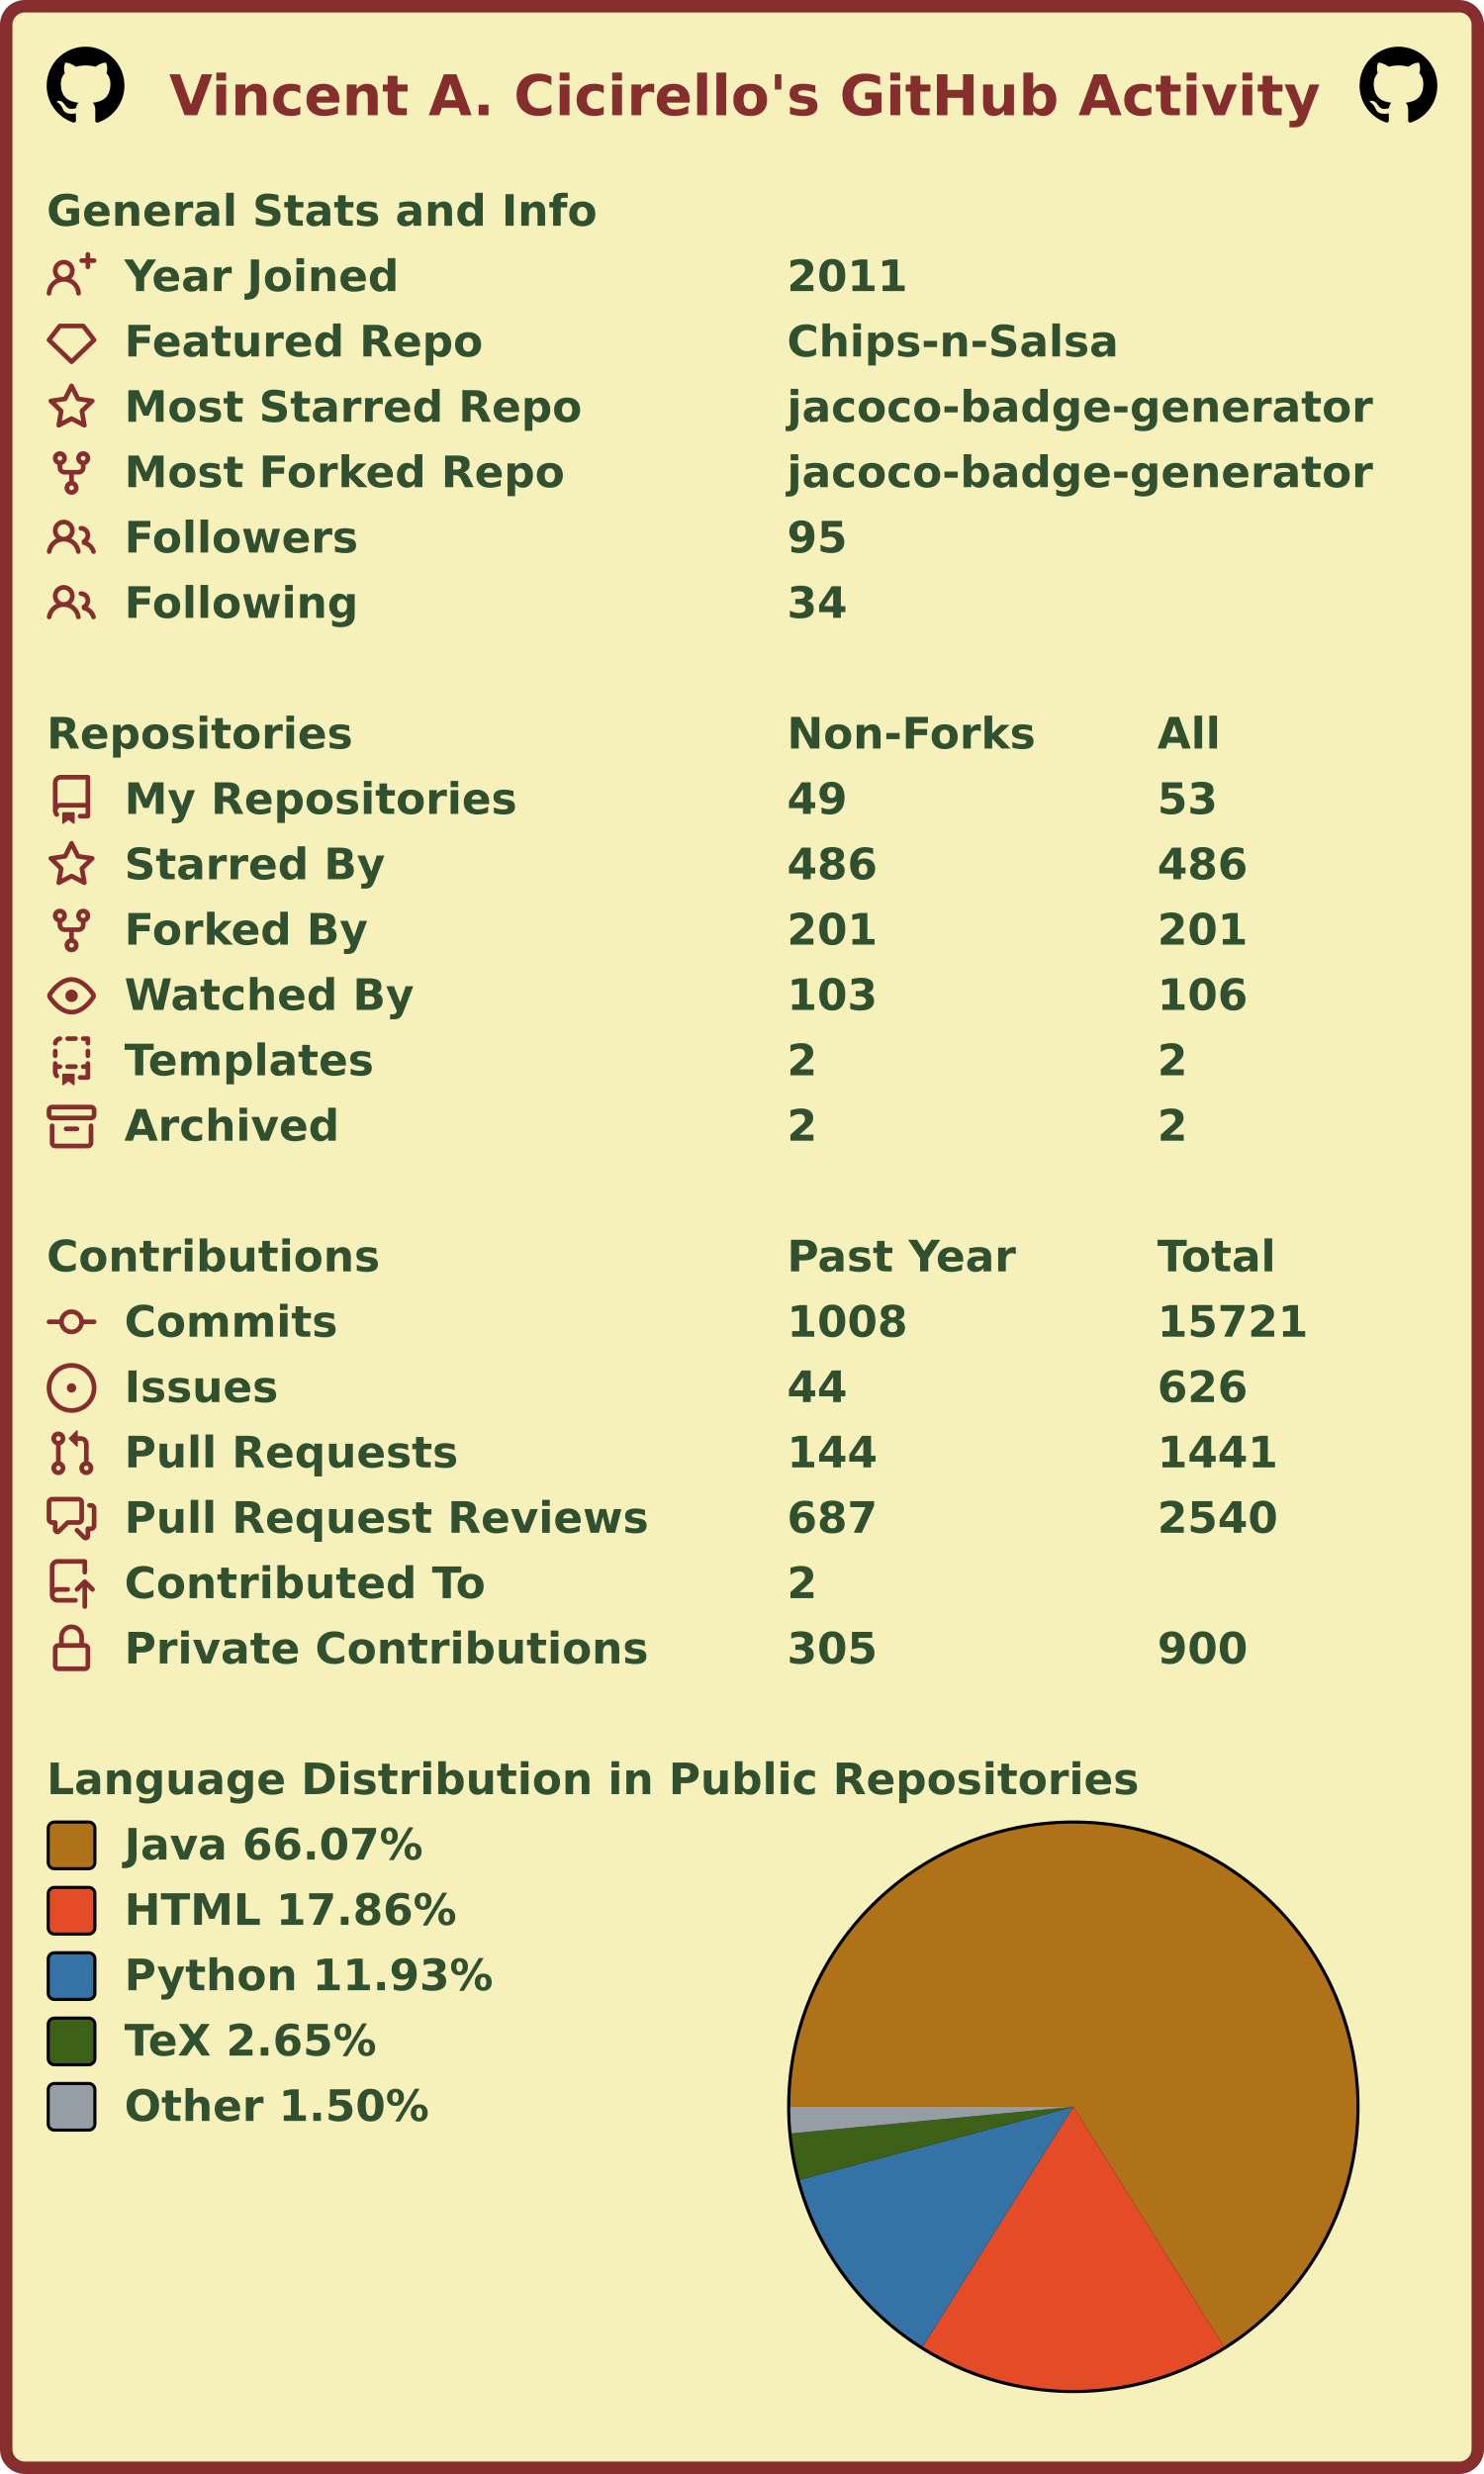
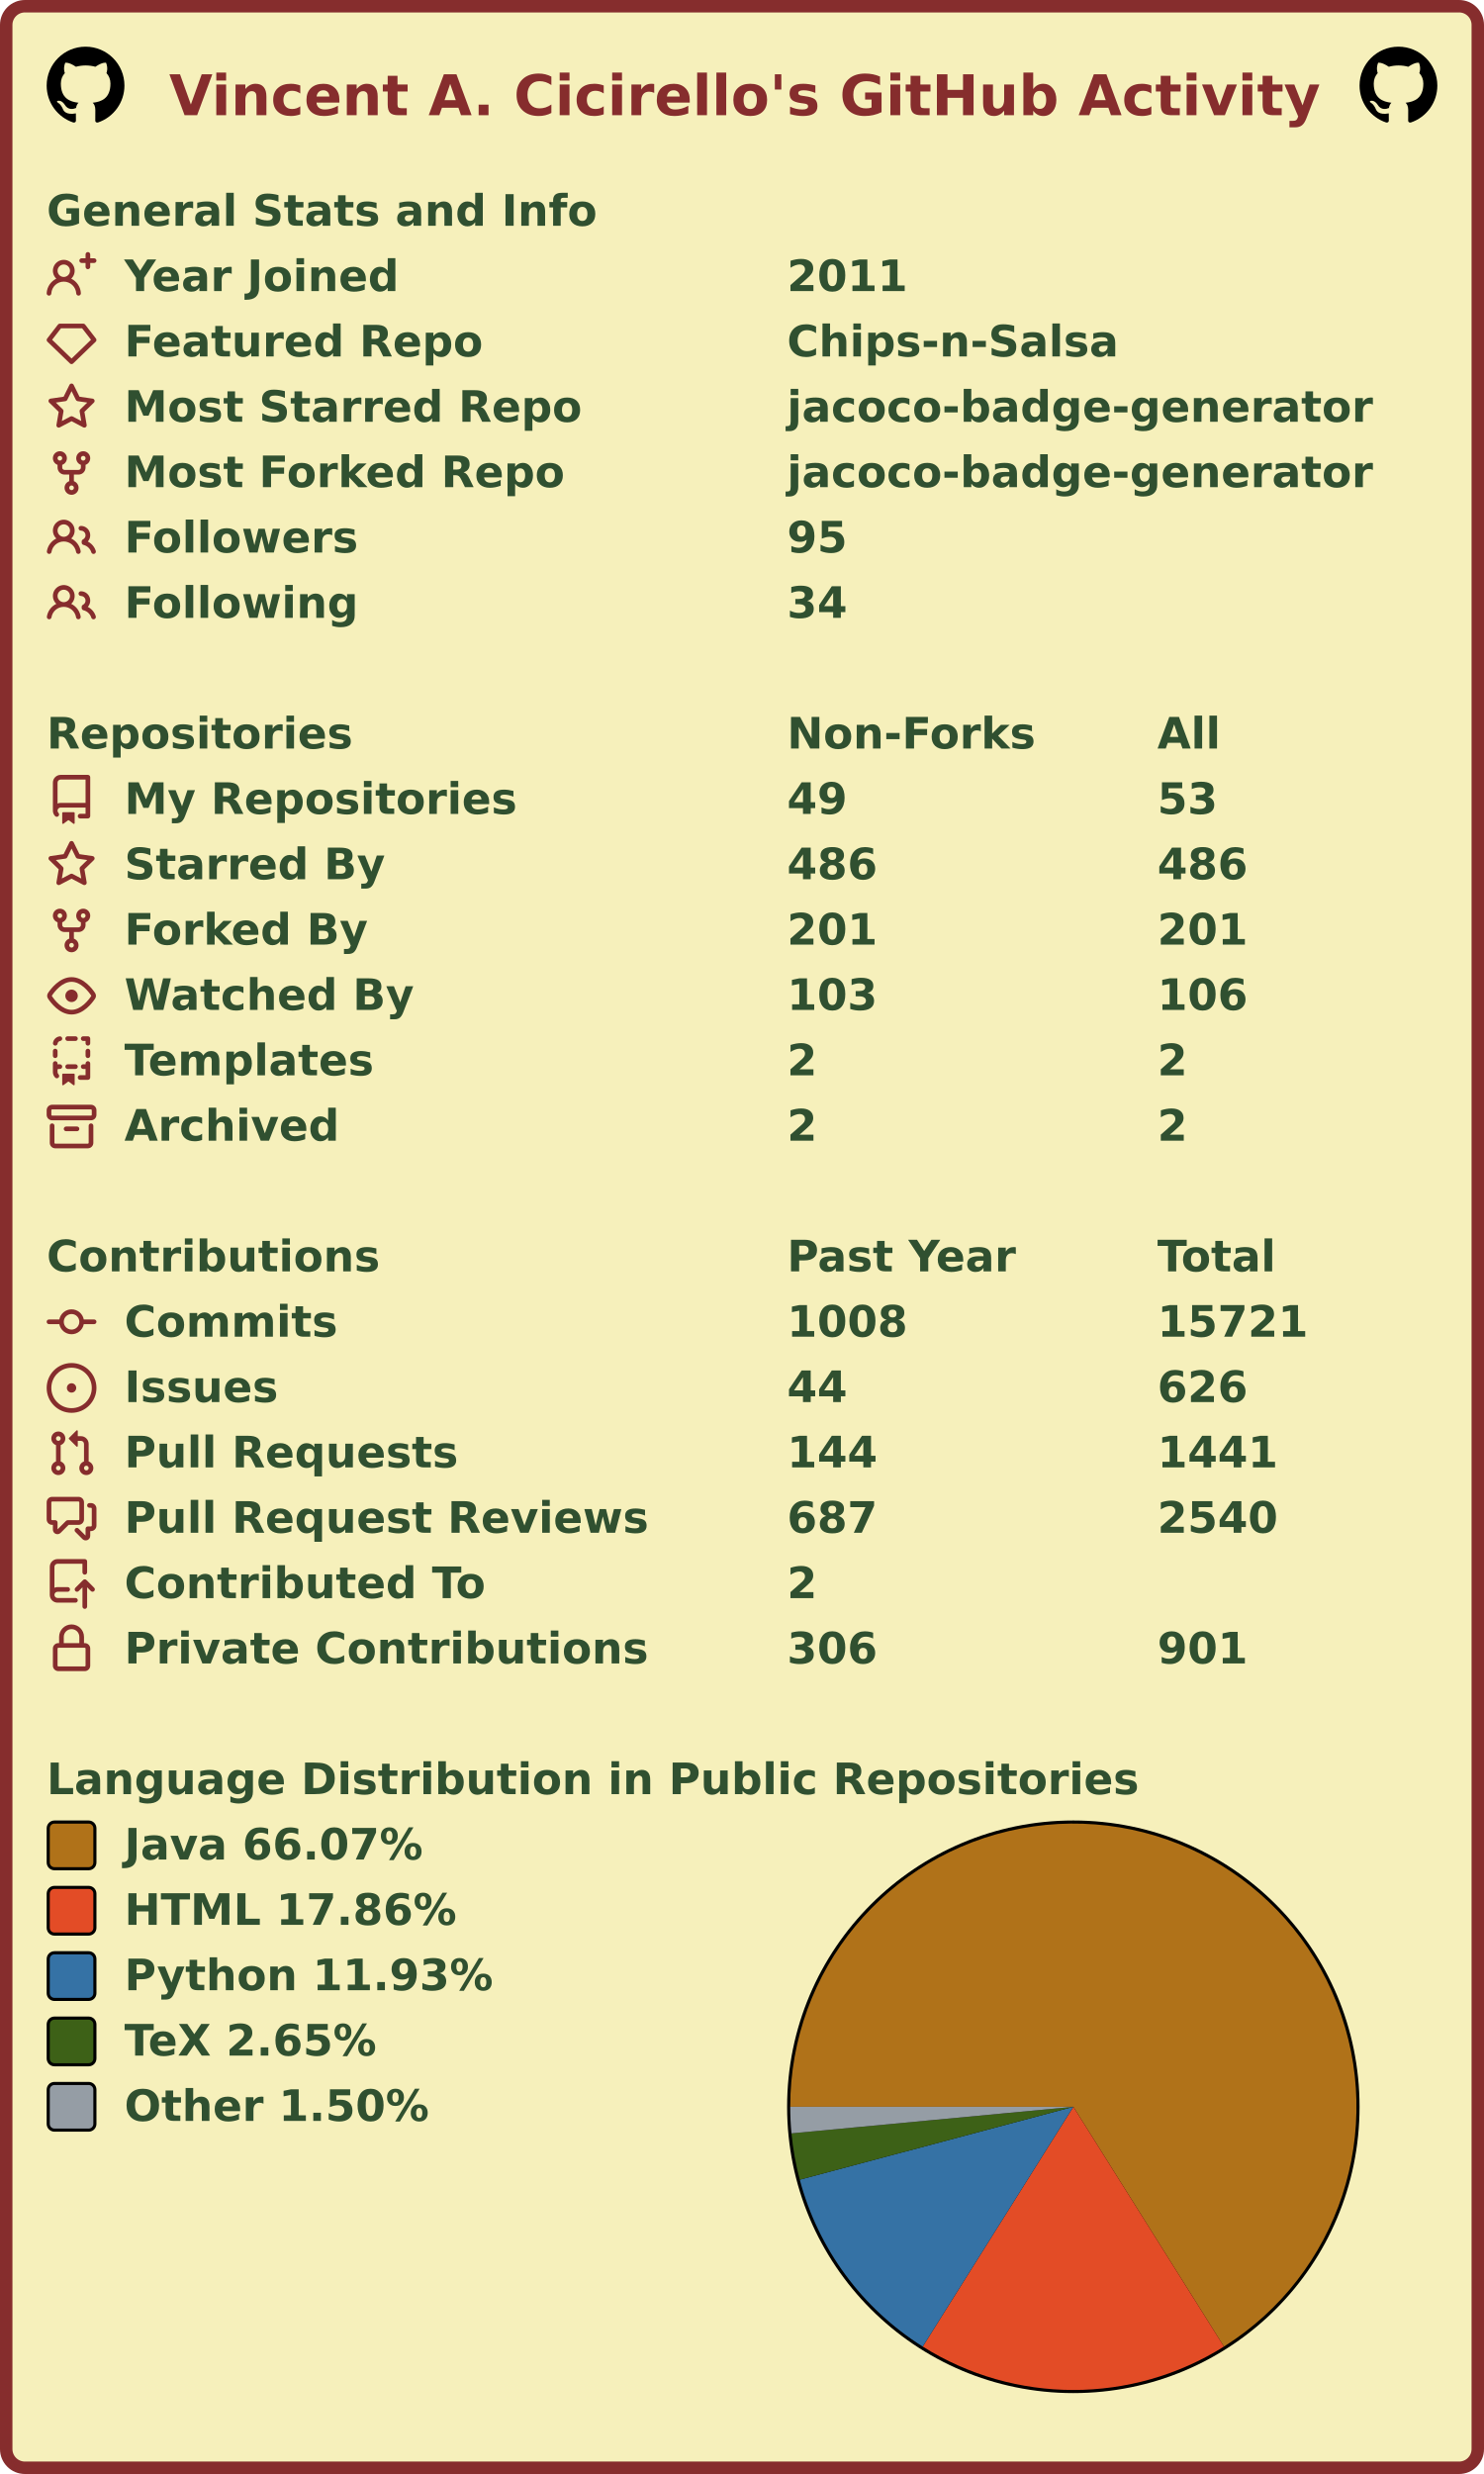
<svg xmlns="http://www.w3.org/2000/svg" width="477" height="795" viewBox="0 0 477 795" lang="en" xml:lang="en">
  <rect x="2" y="2" stroke-width="4" rx="6" width="473" height="791" stroke="#862d2d" fill="#f6f0bb" />
  <g font-weight="600" font-size="110pt" font-family="Verdana,Geneva,DejaVu Sans,sans-serif" text-rendering="geometricPrecision">
    <text x="442" y="301" lengthAdjust="spacingAndGlyphs" textLength="2985" transform="scale(0.123)" fill="#862d2d">Vincent A. Cicirello's GitHub Activity</text>
    <svg x="15" y="15" width="25" height="25" viewBox="0 0 16 16">
      <path fill="#000000" fill-rule="evenodd" d="M8 0C3.58 0 0 3.58 0 8c0 3.54 2.29 6.53 5.47 7.59.4.07.55-.17.55-.38 0-.19-.01-.82-.01-1.49-2.01.37-2.53-.49-2.69-.94-.09-.23-.48-.94-.82-1.13-.28-.15-.68-.52-.01-.53.63-.01 1.08.58 1.23.82.72 1.21 1.87.87 2.33.66.07-.52.28-.87.51-1.07-1.78-.2-3.64-.89-3.64-3.95 0-.87.31-1.59.82-2.15-.08-.2-.36-1.02.08-2.12 0 0 .67-.21 2.2.82.64-.18 1.32-.27 2-.27.68 0 1.36.09 2 .27 1.53-1.04 2.2-.82 2.2-.82.44 1.1.16 1.92.08 2.12.51.56.82 1.27.82 2.15 0 3.07-1.87 3.75-3.65 3.95.29.25.54.73.54 1.48 0 1.07-.01 1.93-.01 2.2 0 .21.15.46.55.38A8.013 8.013 0 0016 8c0-4.42-3.58-8-8-8z" />
    </svg>
    <svg x="437" y="15" width="25" height="25" viewBox="0 0 16 16">
      <path fill="#000000" fill-rule="evenodd" d="M8 0C3.58 0 0 3.58 0 8c0 3.54 2.29 6.53 5.47 7.59.4.07.55-.17.55-.38 0-.19-.01-.82-.01-1.49-2.01.37-2.53-.49-2.69-.94-.09-.23-.48-.94-.82-1.13-.28-.15-.68-.52-.01-.53.63-.01 1.08.58 1.23.82.72 1.21 1.87.87 2.33.66.07-.52.28-.87.51-1.07-1.78-.2-3.64-.89-3.64-3.95 0-.87.31-1.59.82-2.15-.08-.2-.36-1.02.08-2.12 0 0 .67-.21 2.2.82.64-.18 1.32-.27 2-.27.68 0 1.36.09 2 .27 1.53-1.04 2.2-.82 2.2-.82.44 1.1.16 1.92.08 2.12.51.56.82 1.27.82 2.15 0 3.07-1.87 3.75-3.65 3.95.29.25.54.73.54 1.48 0 1.07-.01 1.93-.01 2.2 0 .21.15.46.55.38A8.013 8.013 0 0016 8c0-4.42-3.58-8-8-8z" />
    </svg>
    <g transform="translate(0, 60)" fill="#305030">
      <g transform="translate(15, 0)">
        <g transform="scale(0.095)">
          <text x="0" y="132" textLength="1851" lengthAdjust="spacingAndGlyphs">General Stats and Info</text>
        </g>
      </g>
      <g transform="translate(15, 21)">
        <path fill="#862d2d" fill-rule="evenodd" d="M13.25 0a.75.75 0 01.75.75V2h1.25a.75.75 0 010 1.5H14v1.25a.75.75 0 01-1.5 0V3.5h-1.25a.75.75 0 010-1.5h1.25V.75a.75.75 0 01.75-.75zM5.5 4a2 2 0 100 4 2 2 0 000-4zm2.4 4.548a3.5 3.5 0 10-4.799 0 5.527 5.527 0 00-3.1 4.66.75.75 0 101.498.085A4.01 4.01 0 015.5 9.5a4.01 4.01 0 014.001 3.793.75.75 0 101.498-.086 5.527 5.527 0 00-3.1-4.659z" />
        <g transform="scale(0.095)">
          <text lengthAdjust="spacingAndGlyphs" textLength="932" x="263" y="132">Year Joined</text>
          <text lengthAdjust="spacingAndGlyphs" textLength="420" x="2505" y="132">2011</text>
        </g>
      </g>
      <g transform="translate(15, 42)">
        <path fill="#862d2d" fill-rule="evenodd" d="M3.637 2.291A.75.75 0 014.23 2h7.54a.75.75 0 01.593.291l3.48 4.5a.75.75 0 01-.072.999l-7.25 7a.75.75 0 01-1.042 0l-7.25-7a.75.75 0 01-.072-.999l3.48-4.5zM4.598 3.5L1.754 7.177 8 13.207l6.246-6.03L11.402 3.5H4.598z" />
        <g transform="scale(0.095)">
          <text lengthAdjust="spacingAndGlyphs" textLength="1215" x="263" y="132">Featured Repo</text>
          <text lengthAdjust="spacingAndGlyphs" textLength="1120" x="2505" y="132">Chips-n-Salsa</text>
        </g>
      </g>
      <g transform="translate(15, 63)">
        <path fill="#862d2d" fill-rule="evenodd" d="M8 .25a.75.75 0 01.673.418l1.882 3.815 4.21.612a.75.75 0 01.416 1.279l-3.046 2.97.719 4.192a.75.75 0 01-1.088.791L8 12.347l-3.766 1.98a.75.75 0 01-1.088-.79l.72-4.194L.818 6.374a.75.75 0 01.416-1.28l4.21-.611L7.327.668A.75.75 0 018 .25zm0 2.445L6.615 5.5a.75.75 0 01-.564.41l-3.097.45 2.24 2.184a.75.75 0 01.216.664l-.528 3.084 2.769-1.456a.75.75 0 01.698 0l2.77 1.456-.53-3.084a.75.75 0 01.216-.664l2.24-2.183-3.096-.45a.75.75 0 01-.564-.41L8 2.694v.001z" />
        <g transform="scale(0.095)">
          <text lengthAdjust="spacingAndGlyphs" textLength="1532" x="263" y="132">Most Starred Repo</text>
          <text lengthAdjust="spacingAndGlyphs" textLength="1986" x="2505" y="132">jacoco-badge-generator</text>
        </g>
      </g>
      <g transform="translate(15, 84)">
        <path fill="#862d2d" fill-rule="evenodd" d="M5 3.25a.75.75 0 11-1.5 0 .75.75 0 011.5 0zm0 2.122a2.25 2.25 0 10-1.5 0v.878A2.25 2.25 0 005.75 8.5h1.5v2.128a2.251 2.251 0 101.5 0V8.5h1.5a2.25 2.25 0 002.25-2.25v-.878a2.25 2.25 0 10-1.5 0v.878a.75.75 0 01-.75.75h-4.5A.75.75 0 015 6.25v-.878zm3.75 7.378a.75.75 0 11-1.5 0 .75.75 0 011.5 0zm3-8.75a.75.75 0 100-1.5.75.75 0 000 1.5z" />
        <g transform="scale(0.095)">
          <text lengthAdjust="spacingAndGlyphs" textLength="1485" x="263" y="132">Most Forked Repo</text>
          <text lengthAdjust="spacingAndGlyphs" textLength="1986" x="2505" y="132">jacoco-badge-generator</text>
        </g>
      </g>
      <g transform="translate(15, 105)">
        <path fill="#862d2d" fill-rule="evenodd" d="M5.5 3.5a2 2 0 100 4 2 2 0 000-4zM2 5.5a3.5 3.5 0 115.898 2.549 5.507 5.507 0 013.034 4.084.75.75 0 11-1.482.235 4.001 4.001 0 00-7.9 0 .75.75 0 01-1.482-.236A5.507 5.507 0 013.102 8.05 3.49 3.49 0 012 5.5zM11 4a.75.75 0 100 1.5 1.5 1.5 0 01.666 2.844.75.75 0 00-.416.672v.352a.75.75 0 00.574.73c1.2.289 2.162 1.2 2.522 2.372a.75.75 0 101.434-.44 5.01 5.01 0 00-2.56-3.012A3 3 0 0011 4z" />
        <g transform="scale(0.095)">
          <text lengthAdjust="spacingAndGlyphs" textLength="778" x="263" y="132">Followers</text>
          <text lengthAdjust="spacingAndGlyphs" textLength="210" x="2505" y="132">95</text>
        </g>
      </g>
      <g transform="translate(15, 126)">
        <path fill="#862d2d" fill-rule="evenodd" d="M5.5 3.5a2 2 0 100 4 2 2 0 000-4zM2 5.5a3.5 3.5 0 115.898 2.549 5.507 5.507 0 013.034 4.084.75.75 0 11-1.482.235 4.001 4.001 0 00-7.9 0 .75.75 0 01-1.482-.236A5.507 5.507 0 013.102 8.05 3.49 3.49 0 012 5.5zM11 4a.75.75 0 100 1.5 1.5 1.5 0 01.666 2.844.75.75 0 00-.416.672v.352a.75.75 0 00.574.73c1.2.289 2.162 1.2 2.522 2.372a.75.75 0 101.434-.44 5.01 5.01 0 00-2.56-3.012A3 3 0 0011 4z" />
        <g transform="scale(0.095)">
          <text lengthAdjust="spacingAndGlyphs" textLength="780" x="263" y="132">Following</text>
          <text lengthAdjust="spacingAndGlyphs" textLength="210" x="2505" y="132">34</text>
        </g>
      </g>
    </g>
    <g transform="translate(0, 228)" fill="#305030">
      <g transform="translate(15, 0)">
        <g transform="scale(0.095)">
          <text x="0" y="132" textLength="1020" lengthAdjust="spacingAndGlyphs">Repositories</text>
          <text x="2505" y="132" textLength="832" lengthAdjust="spacingAndGlyphs">Non-Forks</text>
          <text x="3758" y="132" textLength="206" lengthAdjust="spacingAndGlyphs">All</text>
        </g>
      </g>
      <g transform="translate(15, 21)">
        <path fill="#862d2d" fill-rule="evenodd" d="M2 2.5A2.5 2.5 0 014.5 0h8.75a.75.75 0 01.75.75v12.5a.75.75 0 01-.75.75h-2.5a.75.75 0 110-1.5h1.75v-2h-8a1 1 0 00-.714 1.7.75.75 0 01-1.072 1.05A2.495 2.495 0 012 11.5v-9zm10.5-1V9h-8c-.356 0-.694.074-1 .208V2.5a1 1 0 011-1h8zM5 12.25v3.25a.25.25 0 00.4.2l1.45-1.087a.25.25 0 01.3 0L8.6 15.7a.25.25 0 00.4-.2v-3.25a.25.25 0 00-.25-.25h-3.5a.25.25 0 00-.25.25z" />
        <g transform="scale(0.095)">
          <text lengthAdjust="spacingAndGlyphs" textLength="1312" x="263" y="132">My Repositories</text>
          <text lengthAdjust="spacingAndGlyphs" textLength="210" x="2505" y="132">49</text>
          <text lengthAdjust="spacingAndGlyphs" textLength="210" x="3758" y="132">53</text>
        </g>
      </g>
      <g transform="translate(15, 42)">
        <path fill="#862d2d" fill-rule="evenodd" d="M8 .25a.75.75 0 01.673.418l1.882 3.815 4.21.612a.75.75 0 01.416 1.279l-3.046 2.97.719 4.192a.75.75 0 01-1.088.791L8 12.347l-3.766 1.98a.75.75 0 01-1.088-.79l.72-4.194L.818 6.374a.75.75 0 01.416-1.28l4.21-.611L7.327.668A.75.75 0 018 .25zm0 2.445L6.615 5.5a.75.75 0 01-.564.41l-3.097.45 2.24 2.184a.75.75 0 01.216.664l-.528 3.084 2.769-1.456a.75.75 0 01.698 0l2.77 1.456-.53-3.084a.75.75 0 01.216-.664l2.24-2.183-3.096-.45a.75.75 0 01-.564-.41L8 2.694v.001z" />
        <g transform="scale(0.095)">
          <text lengthAdjust="spacingAndGlyphs" textLength="874" x="263" y="132">Starred By</text>
          <text lengthAdjust="spacingAndGlyphs" textLength="315" x="2505" y="132">486</text>
          <text lengthAdjust="spacingAndGlyphs" textLength="315" x="3758" y="132">486</text>
        </g>
      </g>
      <g transform="translate(15, 63)">
        <path fill="#862d2d" fill-rule="evenodd" d="M5 3.25a.75.75 0 11-1.5 0 .75.75 0 011.5 0zm0 2.122a2.25 2.25 0 10-1.5 0v.878A2.25 2.25 0 005.75 8.5h1.5v2.128a2.251 2.251 0 101.5 0V8.5h1.5a2.25 2.25 0 002.25-2.25v-.878a2.25 2.25 0 10-1.5 0v.878a.75.75 0 01-.75.75h-4.5A.75.75 0 015 6.25v-.878zm3.75 7.378a.75.75 0 11-1.5 0 .75.75 0 011.5 0zm3-8.75a.75.75 0 100-1.5.75.75 0 000 1.5z" />
        <g transform="scale(0.095)">
          <text lengthAdjust="spacingAndGlyphs" textLength="828" x="263" y="132">Forked By</text>
          <text lengthAdjust="spacingAndGlyphs" textLength="315" x="2505" y="132">201</text>
          <text lengthAdjust="spacingAndGlyphs" textLength="315" x="3758" y="132">201</text>
        </g>
      </g>
      <g transform="translate(15, 84)">
        <path fill="#862d2d" fill-rule="evenodd" d="M1.679 7.932c.412-.621 1.242-1.75 2.366-2.717C5.175 4.242 6.527 3.5 8 3.5c1.473 0 2.824.742 3.955 1.715 1.124.967 1.954 2.096 2.366 2.717a.119.119 0 010 .136c-.412.621-1.242 1.75-2.366 2.717C10.825 11.758 9.473 12.5 8 12.5c-1.473 0-2.824-.742-3.955-1.715C2.92 9.818 2.09 8.69 1.679 8.068a.119.119 0 010-.136zM8 2c-1.981 0-3.67.992-4.933 2.078C1.797 5.169.88 6.423.43 7.1a1.619 1.619 0 000 1.798c.45.678 1.367 1.932 2.637 3.024C4.329 13.008 6.019 14 8 14c1.981 0 3.67-.992 4.933-2.078 1.27-1.091 2.187-2.345 2.637-3.023a1.619 1.619 0 000-1.798c-.45-.678-1.367-1.932-2.637-3.023C11.671 2.992 9.981 2 8 2zm0 8a2 2 0 100-4 2 2 0 000 4z" />
        <g transform="scale(0.095)">
          <text lengthAdjust="spacingAndGlyphs" textLength="993" x="263" y="132">Watched By</text>
          <text lengthAdjust="spacingAndGlyphs" textLength="315" x="2505" y="132">103</text>
          <text lengthAdjust="spacingAndGlyphs" textLength="315" x="3758" y="132">106</text>
        </g>
      </g>
      <g transform="translate(15, 105)">
        <path fill="#862d2d" fill-rule="evenodd" d="M6 .75A.75.75 0 016.75 0h2.5a.75.75 0 010 1.5h-2.5A.75.75 0 016 .75zm5 0a.75.75 0 01.75-.75h1.5a.75.75 0 01.75.75v1.5a.75.75 0 01-1.5 0V1.5h-.75A.75.75 0 0111 .75zM4.992.662a.75.75 0 01-.636.848c-.436.063-.783.41-.846.846a.75.75 0 01-1.485-.212A2.501 2.501 0 014.144.025a.75.75 0 01.848.637zM2.75 4a.75.75 0 01.75.75v1.5a.75.75 0 01-1.5 0v-1.5A.75.75 0 012.75 4zm10.5 0a.75.75 0 01.75.75v1.5a.75.75 0 01-1.5 0v-1.5a.75.75 0 01.75-.75zM2.75 8a.75.75 0 01.75.75v.268A1.72 1.72 0 013.75 9h.5a.75.75 0 010 1.5h-.5a.25.25 0 00-.25.25v.75c0 .28.114.532.3.714a.75.75 0 01-1.05 1.072A2.495 2.495 0 012 11.5V8.75A.75.75 0 012.75 8zm10.5 0a.75.75 0 01.75.75v4.5a.75.75 0 01-.75.75h-2.5a.75.75 0 010-1.5h1.75v-2h-.75a.75.75 0 010-1.5h.75v-.25a.75.75 0 01.75-.75zM6 9.75A.75.75 0 016.75 9h2.5a.75.75 0 010 1.5h-2.5A.75.75 0 016 9.75zm-1 2.5v3.25a.25.25 0 00.4.2l1.45-1.087a.25.25 0 01.3 0L8.6 15.7a.25.25 0 00.4-.2v-3.25a.25.25 0 00-.25-.25h-3.5a.25.25 0 00-.25.25z" />
        <g transform="scale(0.095)">
          <text lengthAdjust="spacingAndGlyphs" textLength="868" x="263" y="132">Templates</text>
          <text lengthAdjust="spacingAndGlyphs" textLength="105" x="2505" y="132">2</text>
          <text lengthAdjust="spacingAndGlyphs" textLength="105" x="3758" y="132">2</text>
        </g>
      </g>
      <g transform="translate(15, 126)">
        <path fill="#862d2d" fill-rule="evenodd" d="M1.75 2.5a.25.25 0 00-.25.25v1.5c0 .138.112.25.25.25h12.5a.25.25 0 00.25-.25v-1.5a.25.25 0 00-.25-.25H1.75zM0 2.75C0 1.784.784 1 1.75 1h12.5c.966 0 1.75.784 1.75 1.75v1.5A1.75 1.75 0 0114.25 6H1.75A1.75 1.75 0 010 4.25v-1.5zM1.75 7a.75.75 0 01.75.75v5.5c0 .138.112.25.25.25h10.5a.25.25 0 00.25-.25v-5.5a.75.75 0 111.5 0v5.5A1.75 1.75 0 0113.25 15H2.75A1.75 1.75 0 011 13.25v-5.5A.75.75 0 011.75 7zm4.5 1a.75.75 0 000 1.5h3.5a.75.75 0 100-1.5h-3.5z" />
        <g transform="scale(0.095)">
          <text lengthAdjust="spacingAndGlyphs" textLength="726" x="263" y="132">Archived</text>
          <text lengthAdjust="spacingAndGlyphs" textLength="105" x="2505" y="132">2</text>
          <text lengthAdjust="spacingAndGlyphs" textLength="105" x="3758" y="132">2</text>
        </g>
      </g>
    </g>
    <g transform="translate(0, 396)" fill="#305030">
      <g transform="translate(15, 0)">
        <g transform="scale(0.095)">
          <text x="0" y="132" textLength="1112" lengthAdjust="spacingAndGlyphs">Contributions</text>
          <text x="2505" y="132" textLength="774" lengthAdjust="spacingAndGlyphs">Past Year</text>
          <text x="3758" y="132" textLength="414" lengthAdjust="spacingAndGlyphs">Total</text>
        </g>
      </g>
      <g transform="translate(15, 21)">
        <path fill="#862d2d" fill-rule="evenodd" d="M10.5 7.75a2.5 2.5 0 11-5 0 2.5 2.5 0 015 0zm1.43.75a4.002 4.002 0 01-7.86 0H.75a.75.75 0 110-1.5h3.32a4.001 4.001 0 017.86 0h3.32a.75.75 0 110 1.5h-3.32z" />
        <g transform="scale(0.095)">
          <text lengthAdjust="spacingAndGlyphs" textLength="734" x="263" y="132">Commits</text>
          <text lengthAdjust="spacingAndGlyphs" textLength="420" x="2505" y="132">1008</text>
          <text lengthAdjust="spacingAndGlyphs" textLength="525" x="3758" y="132">15721</text>
        </g>
      </g>
      <g transform="translate(15, 42)">
        <path fill="#862d2d" d="M8 9.5a1.5 1.5 0 100-3 1.5 1.5 0 000 3z" />
        <path fill="#862d2d" fill-rule="evenodd" d="M8 0a8 8 0 100 16A8 8 0 008 0zM1.5 8a6.5 6.5 0 1113 0 6.5 6.5 0 01-13 0z" />
        <g transform="scale(0.095)">
          <text lengthAdjust="spacingAndGlyphs" textLength="512" x="263" y="132">Issues</text>
          <text lengthAdjust="spacingAndGlyphs" textLength="210" x="2505" y="132">44</text>
          <text lengthAdjust="spacingAndGlyphs" textLength="315" x="3758" y="132">626</text>
        </g>
      </g>
      <g transform="translate(15, 63)">
        <path fill="#862d2d" fill-rule="evenodd" d="M7.177 3.073L9.573.677A.25.25 0 0110 .854v4.792a.25.25 0 01-.427.177L7.177 3.427a.25.25 0 010-.354zM3.75 2.5a.75.75 0 100 1.5.75.75 0 000-1.5zm-2.25.75a2.25 2.25 0 113 2.122v5.256a2.251 2.251 0 11-1.5 0V5.372A2.25 2.25 0 011.5 3.25zM11 2.5h-1V4h1a1 1 0 011 1v5.628a2.251 2.251 0 101.5 0V5A2.5 2.5 0 0011 2.5zm1 10.25a.75.75 0 111.5 0 .75.75 0 01-1.5 0zM3.75 12a.75.75 0 100 1.5.75.75 0 000-1.5z" />
        <g transform="scale(0.095)">
          <text lengthAdjust="spacingAndGlyphs" textLength="1113" x="263" y="132">Pull Requests</text>
          <text lengthAdjust="spacingAndGlyphs" textLength="315" x="2505" y="132">144</text>
          <text lengthAdjust="spacingAndGlyphs" textLength="420" x="3758" y="132">1441</text>
        </g>
      </g>
      <g transform="translate(15, 84)">
        <path fill="#862d2d" fill-rule="evenodd" d="M1.5 2.75a.25.25 0 01.25-.25h8.5a.25.25 0 01.25.25v5.5a.25.25 0 01-.25.25h-3.5a.75.75 0 00-.53.22L3.5 11.44V9.25a.75.75 0 00-.75-.75h-1a.25.25 0 01-.25-.25v-5.5zM1.75 1A1.75 1.75 0 000 2.75v5.5C0 9.216.784 10 1.75 10H2v1.543a1.457 1.457 0 002.487 1.03L7.061 10h3.189A1.75 1.75 0 0012 8.25v-5.5A1.75 1.75 0 0010.25 1h-8.5zM14.5 4.75a.25.25 0 00-.25-.25h-.5a.75.75 0 110-1.5h.5c.966 0 1.75.784 1.75 1.75v5.5A1.75 1.75 0 0114.25 12H14v1.543a1.457 1.457 0 01-2.487 1.03L9.22 12.28a.75.75 0 111.06-1.06l2.22 2.22v-2.19a.75.75 0 01.75-.75h1a.25.25 0 00.25-.25v-5.5z" />
        <g transform="scale(0.095)">
          <text lengthAdjust="spacingAndGlyphs" textLength="1762" x="263" y="132">Pull Request Reviews</text>
          <text lengthAdjust="spacingAndGlyphs" textLength="315" x="2505" y="132">687</text>
          <text lengthAdjust="spacingAndGlyphs" textLength="420" x="3758" y="132">2540</text>
        </g>
      </g>
      <g transform="translate(15, 105)">
        <path fill="#862d2d" fill-rule="evenodd" d="M1 2.5A2.5 2.5 0 013.5 0h8.75a.75.75 0 01.75.75v3.5a.75.75 0 01-1.5 0V1.5h-8a1 1 0 00-1 1v6.708A2.492 2.492 0 013.5 9h3.25a.75.75 0 010 1.5H3.5a1 1 0 100 2h5.75a.75.75 0 010 1.5H3.5A2.5 2.5 0 011 11.5v-9zm13.23 7.79a.75.75 0 001.06-1.06l-2.505-2.505a.75.75 0 00-1.06 0L9.22 9.229a.75.75 0 001.06 1.061l1.225-1.224v6.184a.75.75 0 001.5 0V9.066l1.224 1.224z" />
        <g transform="scale(0.095)">
          <text lengthAdjust="spacingAndGlyphs" textLength="1234" x="263" y="132">Contributed To</text>
          <text lengthAdjust="spacingAndGlyphs" textLength="105" x="2505" y="132">2</text>
        </g>
      </g>
      <g transform="translate(15, 126)">
        <path fill="#862d2d" fill-rule="evenodd" d="M4 4v2h-.25A1.75 1.75 0 002 7.75v5.5c0 .966.784 1.75 1.75 1.75h8.5A1.75 1.75 0 0014 13.25v-5.5A1.75 1.75 0 0012.25 6H12V4a4 4 0 10-8 0zm6.5 2V4a2.5 2.5 0 00-5 0v2h5zM12 7.5h.25a.25.25 0 01.25.25v5.5a.25.25 0 01-.25.25h-8.5a.25.25 0 01-.25-.25v-5.5a.25.25 0 01.25-.25H12z" />
        <g transform="scale(0.095)">
          <text lengthAdjust="spacingAndGlyphs" textLength="1742" x="263" y="132">Private Contributions</text>
-           <text lengthAdjust="spacingAndGlyphs" textLength="315" x="2505" y="132">305</text>
-           <text lengthAdjust="spacingAndGlyphs" textLength="315" x="3758" y="132">900</text>
+           <text lengthAdjust="spacingAndGlyphs" textLength="315" x="2505" y="132">306</text>
+           <text lengthAdjust="spacingAndGlyphs" textLength="315" x="3758" y="132">901</text>
        </g>
      </g>
    </g>
    <g transform="translate(0, 564)" fill="#305030">
      <g transform="translate(15, 0)">
        <g transform="scale(0.095)">
          <text x="0" y="132" textLength="3652" lengthAdjust="spacingAndGlyphs">Language Distribution in Public Repositories</text>
        </g>
      </g>
      <g transform="translate(253, 21)">
        <circle cx="92" cy="92" r="92" fill="#000000" />
      </g>
      <g transform="translate(254, 22)">
        <g>
          <path fill-rule="evenodd" fill="#b07219" d="M 0.0,91 A 91 91 0 1 1 139.41 168.055 L 91,91 Z" />
          <path fill-rule="evenodd" fill="#e34c26" d="M 139.41,168.055 A 91 91 0 0 1 42.587 168.053 L 91,91 Z" />
          <path fill-rule="evenodd" fill="#3572A5" d="M 42.587,168.053 A 91 91 0 0 1 3.068 114.429 L 91,91 Z" />
          <path fill-rule="evenodd" fill="#3D6117" d="M 3.068,114.429 A 91 91 0 0 1 0.401 99.537 L 91,91 Z" />
          <path fill-rule="evenodd" fill="#959da5" d="M 0.401,99.537 A 91 91 0 0 1 0.0 91 L 91,91 Z" />
          <animateTransform attributeName="transform" attributeType="XML" type="rotate" from="0 91 91" to="360 91 91" dur="10s" repeatCount="indefinite" />
        </g>
      </g>
      <g transform="translate(15, 21)">
        <rect x="0.5" y="0.5" rx="2" width="15" height="15" fill="#b07219" stroke-width="1" stroke="#000000" />
        <text transform="scale(0.095)" x="263" y="132" textLength="1038" lengthAdjust="spacingAndGlyphs">Java 66.07%</text>
      </g>
      <g transform="translate(15, 42)">
        <rect x="0.5" y="0.5" rx="2" width="15" height="15" fill="#e34c26" stroke-width="1" stroke="#000000" />
        <text transform="scale(0.095)" x="263" y="132" textLength="1142" lengthAdjust="spacingAndGlyphs">HTML 17.86%</text>
      </g>
      <g transform="translate(15, 63)">
        <rect x="0.5" y="0.5" rx="2" width="15" height="15" fill="#3572A5" stroke-width="1" stroke="#000000" />
        <text transform="scale(0.095)" x="263" y="132" textLength="1254" lengthAdjust="spacingAndGlyphs">Python 11.93%</text>
      </g>
      <g transform="translate(15, 84)">
        <rect x="0.5" y="0.5" rx="2" width="15" height="15" fill="#3D6117" stroke-width="1" stroke="#000000" />
        <text transform="scale(0.095)" x="263" y="132" textLength="894" lengthAdjust="spacingAndGlyphs">TeX 2.65%</text>
      </g>
      <g transform="translate(15, 105)">
        <rect x="0.5" y="0.5" rx="2" width="15" height="15" fill="#959da5" stroke-width="1" stroke="#000000" />
        <text transform="scale(0.095)" x="263" y="132" textLength="1047" lengthAdjust="spacingAndGlyphs">Other 1.50%</text>
      </g>
    </g>
  </g>
</svg>
